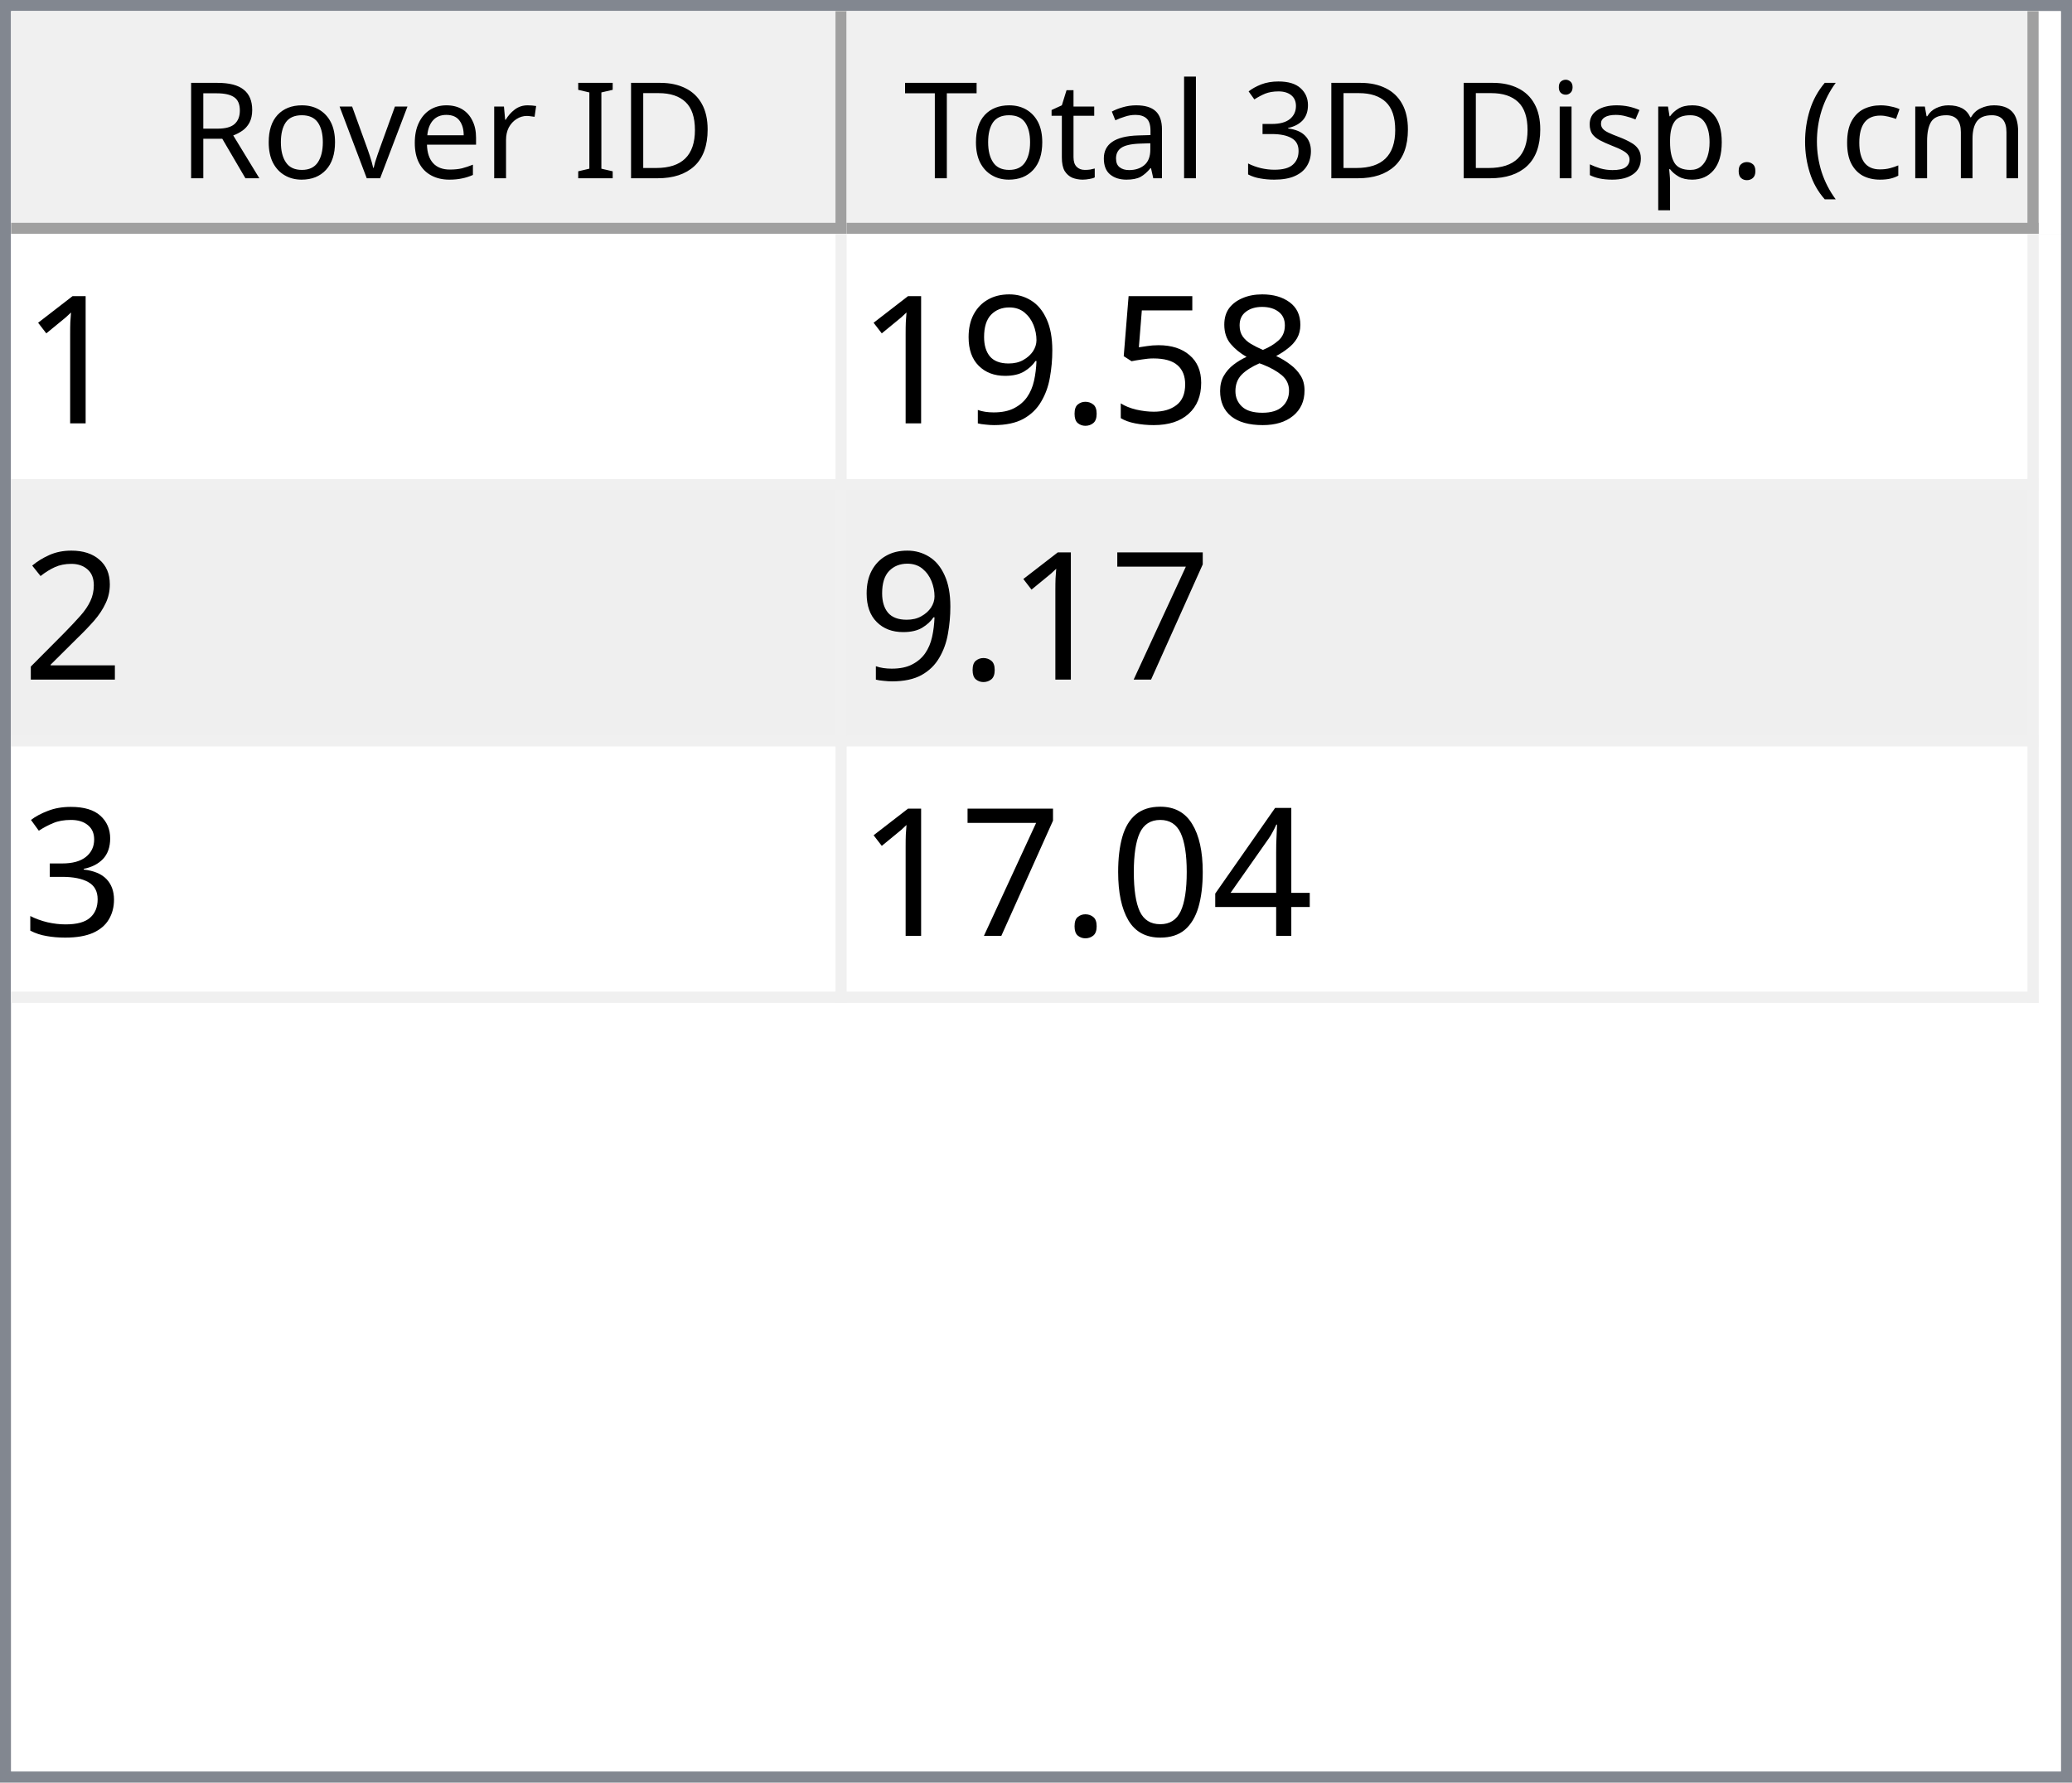
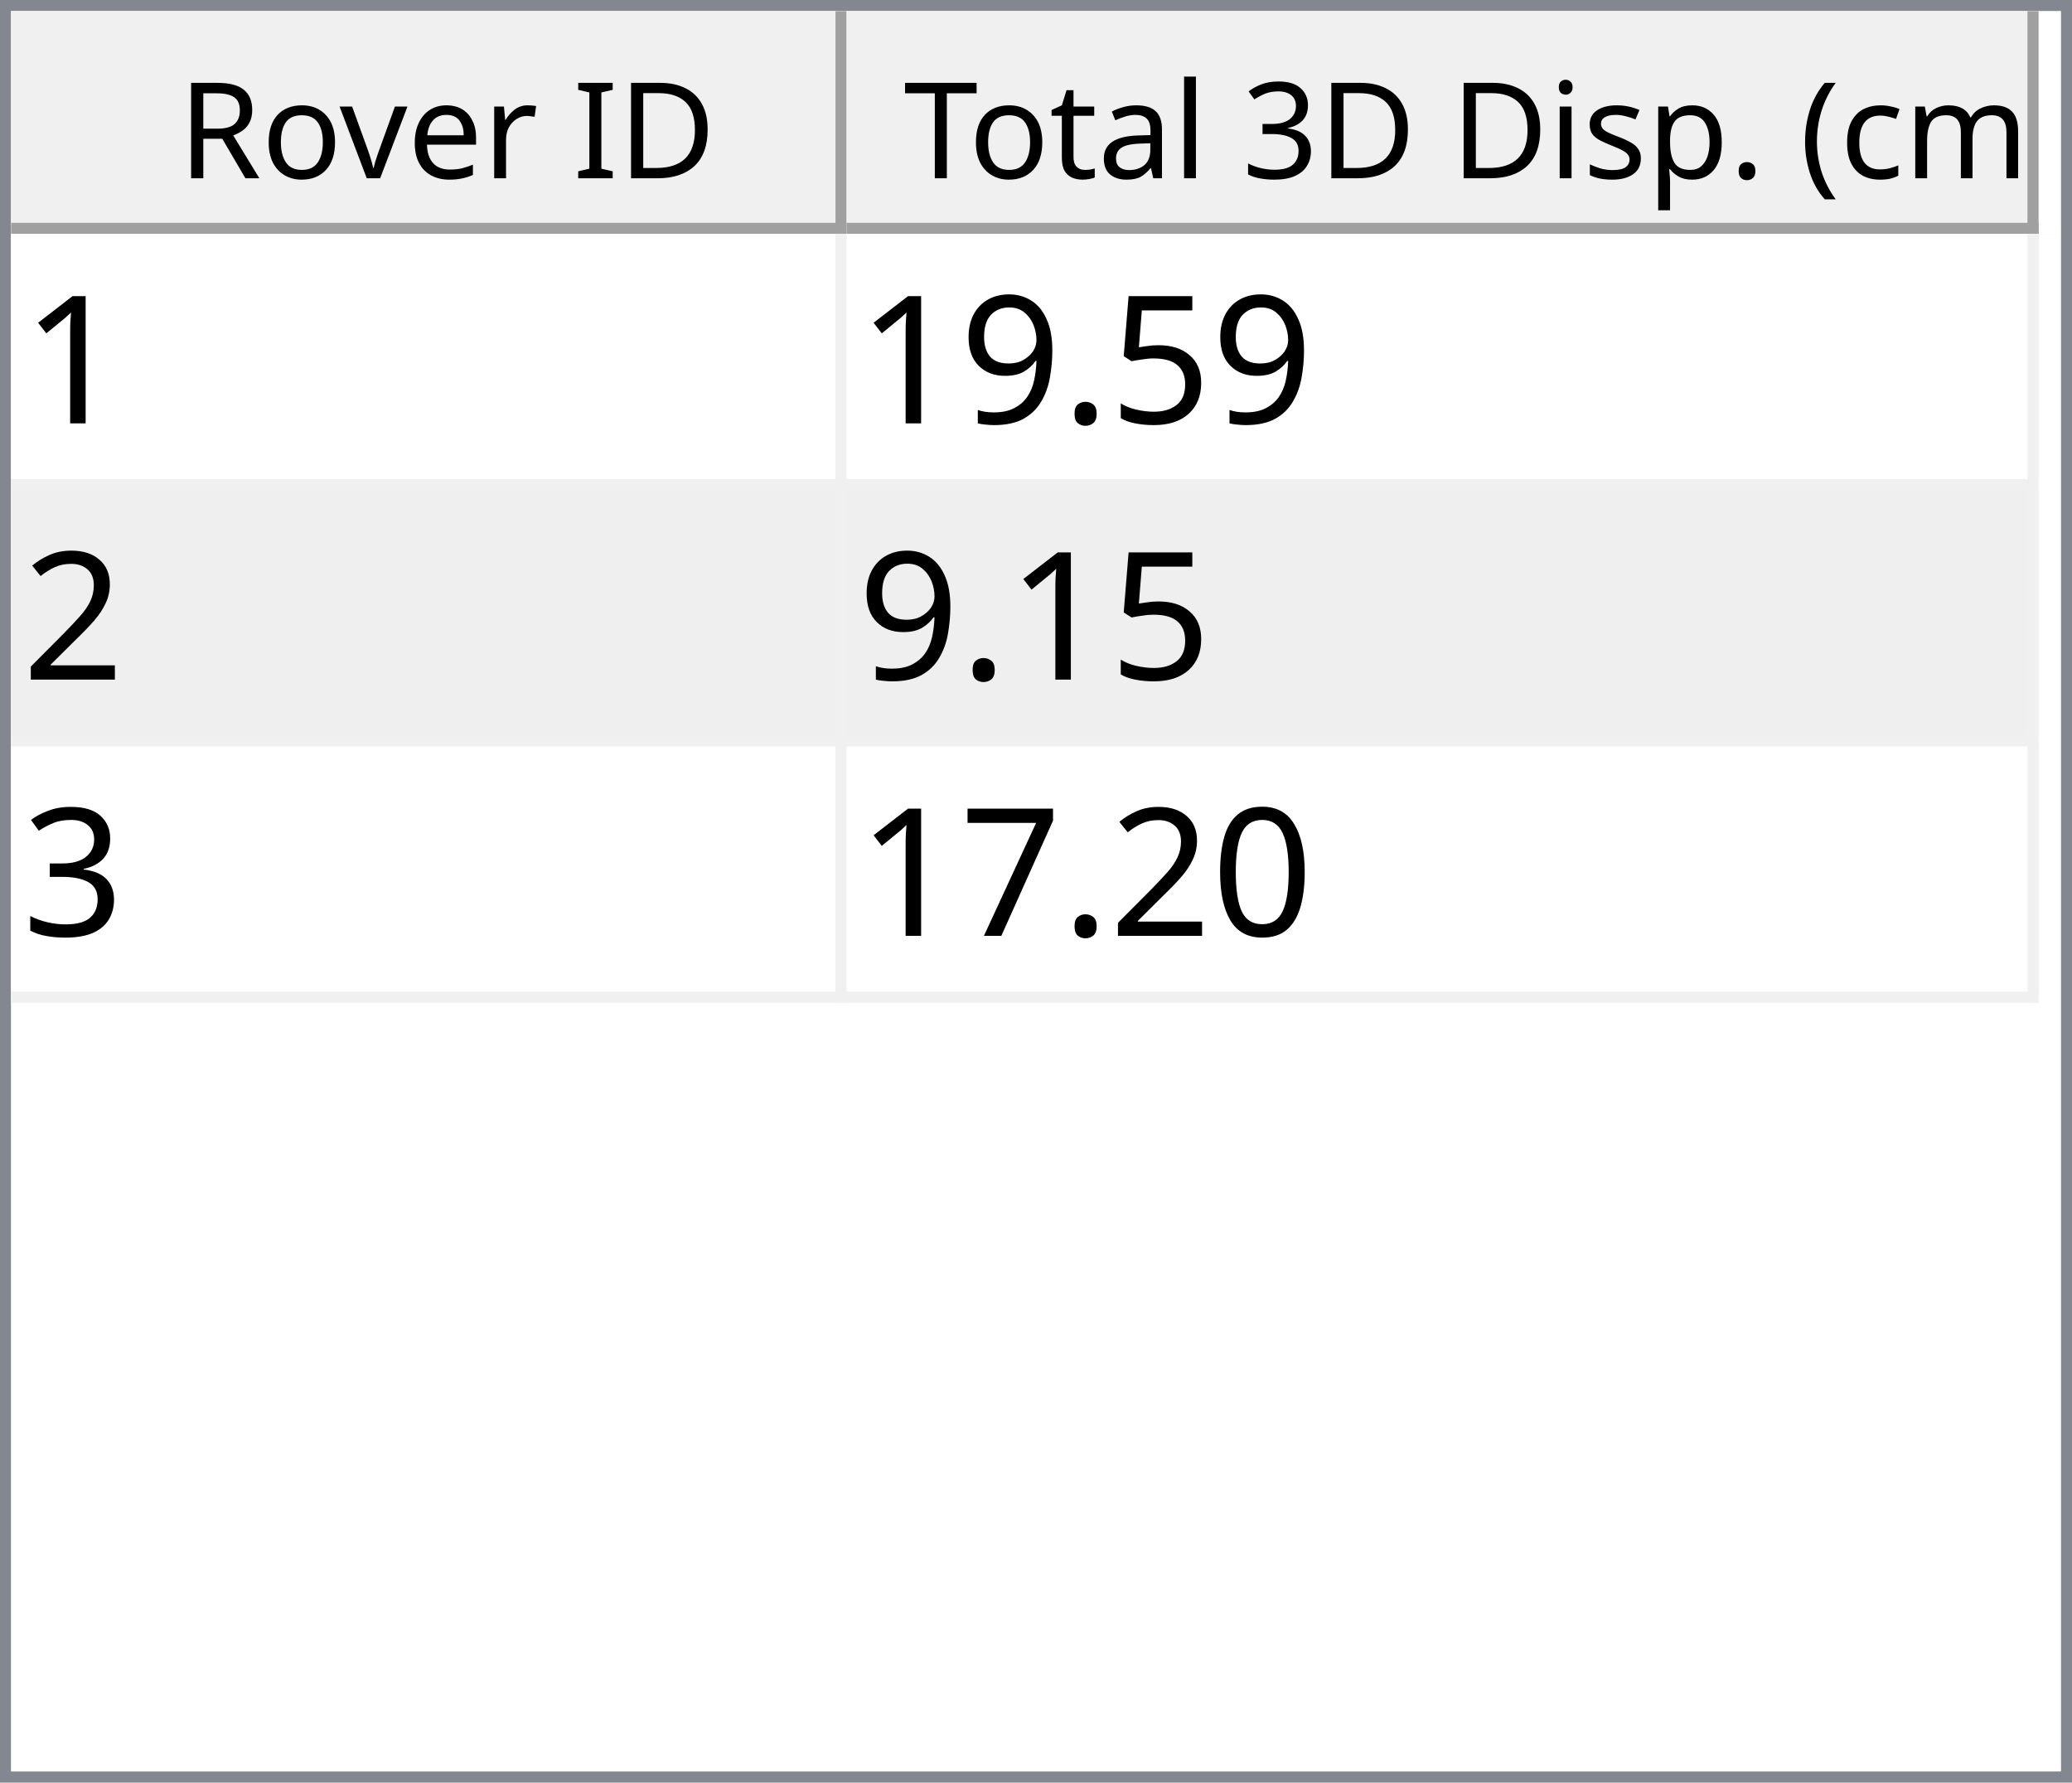
<svg xmlns="http://www.w3.org/2000/svg" style="fill-opacity:1; color-rendering:auto; color-interpolation:auto; text-rendering:auto; stroke:black; stroke-linecap:square; stroke-miterlimit:10; shape-rendering:auto; stroke-opacity:1; fill:black; stroke-dasharray:none; font-weight:normal; stroke-width:1; font-family:'Dialog'; font-style:normal; stroke-linejoin:miter; font-size:12px; stroke-dashoffset:0; image-rendering:auto;" width="186" height="160">
  <defs id="genericDefs" />
  <g>
    <defs id="defs1">
      <clipPath clipPathUnits="userSpaceOnUse" id="clipPath1">
        <path d="M0 0 L186 0 L186 160 L0 160 L0 0 Z" />
      </clipPath>
      <clipPath clipPathUnits="userSpaceOnUse" id="clipPath2">
        <path d="M0 0 L0 160 L186 160 L186 0 Z" />
      </clipPath>
      <clipPath clipPathUnits="userSpaceOnUse" id="clipPath3">
        <path d="M0 0 L0 20 L184 20 L184 0 Z" />
      </clipPath>
      <clipPath clipPathUnits="userSpaceOnUse" id="clipPath4">
        <path d="M0 0 L0 20 L75 20 L75 0 Z" />
      </clipPath>
      <clipPath clipPathUnits="userSpaceOnUse" id="clipPath5">
        <path d="M1 1 L1 19 L74 19 L74 1 Z" />
      </clipPath>
      <clipPath clipPathUnits="userSpaceOnUse" id="clipPath6">
        <path d="M0 0 L0 18 L73 18 L73 0 Z" />
      </clipPath>
      <clipPath clipPathUnits="userSpaceOnUse" id="clipPath7">
        <path d="M-0.5 -0.5 L-0.5 19.5 L74.5 19.5 L74.5 -0.5 Z" />
      </clipPath>
      <clipPath clipPathUnits="userSpaceOnUse" id="clipPath8">
        <path d="M0 0 L0 20 L107 20 L107 0 Z" />
      </clipPath>
      <clipPath clipPathUnits="userSpaceOnUse" id="clipPath9">
        <path d="M1 1 L1 19 L106 19 L106 1 Z" />
      </clipPath>
      <clipPath clipPathUnits="userSpaceOnUse" id="clipPath10">
        <path d="M0 0 L0 18 L105 18 L105 0 Z" />
      </clipPath>
      <clipPath clipPathUnits="userSpaceOnUse" id="clipPath11">
        <path d="M-0.5 -0.5 L-0.5 19.5 L106.5 19.5 L106.5 -0.5 Z" />
      </clipPath>
      <clipPath clipPathUnits="userSpaceOnUse" id="clipPath12">
        <path d="M0 0 L0 138 L184 138 L184 0 Z" />
      </clipPath>
      <clipPath clipPathUnits="userSpaceOnUse" id="clipPath13">
        <path d="M0 0 L0 69 L182 69 L182 0 Z" />
      </clipPath>
      <clipPath clipPathUnits="userSpaceOnUse" id="clipPath14">
        <path d="M-0.5 -0.5 L-0.5 68.5 L181.5 68.5 L181.5 -0.5 Z" />
      </clipPath>
      <clipPath clipPathUnits="userSpaceOnUse" id="clipPath15">
        <path d="M0 0 L0 22 L74 22 L74 0 Z" />
      </clipPath>
      <clipPath clipPathUnits="userSpaceOnUse" id="clipPath16">
        <path d="M0 0 L0 22 L106 22 L106 0 Z" />
      </clipPath>
      <font horiz-adv-x="64.551" id="font1">
        <font-face ascent="107.91" descent="25.098" units-per-em="100" style="font-style:normal; font-family:Segoe UI; font-weight:normal;" />
        <missing-glyph horiz-adv-x="64.551" d="M8.109 0 L8.109 68.266 L56.453 68.266 L56.453 0 L8.109 0 ZM15.328 7.234 L49.219 7.234 L49.219 61.031 L15.328 61.031 L15.328 7.234 Z" />
        <glyph unicode="D" horiz-adv-x="70.117" d="M9.188 0 L9.188 70.016 L28.516 70.016 Q65.531 70.016 65.531 35.891 Q65.531 19.672 55.25 9.836 Q44.969 0 27.734 0 L9.188 0 ZM17.391 62.594 L17.391 7.422 L27.828 7.422 Q41.609 7.422 49.273 14.797 Q56.938 22.172 56.938 35.688 Q56.938 62.594 28.328 62.594 L17.391 62.594 Z" />
        <glyph unicode="I" horiz-adv-x="26.611" d="M17.391 0 L9.188 0 L9.188 70.016 L17.391 70.016 L17.391 0 Z" />
        <glyph unicode=" " horiz-adv-x="27.393" d="" />
        <glyph unicode="r" horiz-adv-x="34.766" d="M34.188 41.891 Q32.078 43.5 28.125 43.5 Q23 43.5 19.555 38.672 Q16.109 33.844 16.109 25.484 L16.109 0 L8.109 0 L8.109 50 L16.109 50 L16.109 39.703 L16.312 39.703 Q18.016 44.969 21.531 47.922 Q25.047 50.875 29.391 50.875 Q32.516 50.875 34.188 50.203 L34.188 41.891 Z" />
        <glyph unicode="e" horiz-adv-x="52.295" d="M48.297 23 L12.984 23 Q13.188 14.656 17.484 10.109 Q21.781 5.562 29.297 5.562 Q37.75 5.562 44.828 11.141 L44.828 3.609 Q38.234 -1.172 27.391 -1.172 Q16.797 -1.172 10.742 5.641 Q4.688 12.453 4.688 24.812 Q4.688 36.469 11.305 43.82 Q17.922 51.172 27.734 51.172 Q37.547 51.172 42.922 44.828 Q48.297 38.484 48.297 27.203 L48.297 23 ZM40.094 29.781 Q40.047 36.719 36.75 40.578 Q33.453 44.438 27.594 44.438 Q21.922 44.438 17.969 40.383 Q14.016 36.328 13.094 29.781 L40.094 29.781 Z" />
        <glyph unicode="v" horiz-adv-x="47.9" d="M47.406 50 L27.484 0 L19.625 0 L0.688 50 L9.469 50 L22.172 13.672 Q23.578 9.672 23.922 6.688 L24.125 6.688 Q24.609 10.453 25.688 13.484 L38.969 50 L47.406 50 Z" />
        <glyph unicode="o" horiz-adv-x="58.594" d="M29 -1.172 Q17.922 -1.172 11.305 5.836 Q4.688 12.844 4.688 24.422 Q4.688 37.016 11.57 44.094 Q18.453 51.172 30.172 51.172 Q41.359 51.172 47.633 44.289 Q53.906 37.406 53.906 25.203 Q53.906 13.234 47.141 6.031 Q40.375 -1.172 29 -1.172 ZM29.594 44.438 Q21.875 44.438 17.383 39.188 Q12.891 33.938 12.891 24.703 Q12.891 15.828 17.43 10.695 Q21.969 5.562 29.594 5.562 Q37.359 5.562 41.531 10.594 Q45.703 15.625 45.703 24.906 Q45.703 34.281 41.531 39.359 Q37.359 44.438 29.594 44.438 Z" />
        <glyph unicode="R" horiz-adv-x="59.814" d="M59.375 0 L49.609 0 L37.891 19.625 Q36.281 22.359 34.766 24.289 Q33.25 26.219 31.664 27.438 Q30.078 28.656 28.25 29.219 Q26.422 29.781 24.125 29.781 L17.391 29.781 L17.391 0 L9.188 0 L9.188 70.016 L30.078 70.016 Q34.672 70.016 38.555 68.867 Q42.438 67.719 45.289 65.375 Q48.141 63.031 49.758 59.547 Q51.375 56.062 51.375 51.375 Q51.375 47.703 50.273 44.656 Q49.172 41.609 47.148 39.211 Q45.125 36.812 42.266 35.133 Q39.406 33.453 35.844 32.516 L35.844 32.328 Q37.594 31.547 38.891 30.547 Q40.188 29.547 41.359 28.18 Q42.531 26.812 43.68 25.078 Q44.828 23.344 46.234 21.047 L59.375 0 ZM17.391 62.594 L17.391 37.203 L28.516 37.203 Q31.594 37.203 34.203 38.133 Q36.812 39.062 38.719 40.797 Q40.625 42.531 41.703 45.047 Q42.781 47.562 42.781 50.688 Q42.781 56.297 39.141 59.445 Q35.5 62.594 28.609 62.594 L17.391 62.594 Z" />
        <glyph unicode=")" horiz-adv-x="30.176" d="M8.297 -15.922 L1.172 -15.922 Q16.406 2.344 16.406 26.812 Q16.406 51.469 1.078 70.016 L8.297 70.016 Q23.531 52.156 23.531 26.703 Q23.531 1.375 8.297 -15.922 Z" />
        <glyph unicode="m" horiz-adv-x="86.133" d="M79.109 0 L71.094 0 L71.094 28.719 Q71.094 37.016 68.531 40.727 Q65.969 44.438 59.906 44.438 Q54.781 44.438 51.195 39.75 Q47.609 35.062 47.609 28.516 L47.609 0 L39.594 0 L39.594 29.688 Q39.594 44.438 28.219 44.438 Q22.953 44.438 19.531 40.016 Q16.109 35.594 16.109 28.516 L16.109 0 L8.109 0 L8.109 50 L16.109 50 L16.109 42.094 L16.312 42.094 Q21.625 51.172 31.844 51.172 Q36.969 51.172 40.773 48.312 Q44.578 45.453 46 40.828 Q51.562 51.172 62.594 51.172 Q79.109 51.172 79.109 30.812 L79.109 0 Z" />
        <glyph unicode="c" horiz-adv-x="46.191" d="M42.188 2.297 Q36.422 -1.172 28.516 -1.172 Q17.828 -1.172 11.258 5.789 Q4.688 12.75 4.688 23.828 Q4.688 36.188 11.766 43.68 Q18.844 51.172 30.672 51.172 Q37.25 51.172 42.281 48.734 L42.281 40.531 Q36.719 44.438 30.375 44.438 Q22.703 44.438 17.797 38.945 Q12.891 33.453 12.891 24.516 Q12.891 15.719 17.508 10.641 Q22.125 5.562 29.891 5.562 Q36.422 5.562 42.188 9.906 L42.188 2.297 Z" />
        <glyph unicode="(" horiz-adv-x="30.176" d="M29.109 -15.922 L21.969 -15.922 Q6.844 1.375 6.844 26.703 Q6.844 52.156 21.969 70.016 L29.203 70.016 Q13.875 51.469 13.875 26.812 Q13.875 2.344 29.109 -15.922 Z" />
        <glyph unicode="." horiz-adv-x="21.68" d="M10.891 -1.078 Q8.641 -1.078 7.055 0.539 Q5.469 2.156 5.469 4.391 Q5.469 6.641 7.055 8.273 Q8.641 9.906 10.891 9.906 Q13.188 9.906 14.797 8.273 Q16.406 6.641 16.406 4.391 Q16.406 2.156 14.797 0.539 Q13.188 -1.078 10.891 -1.078 Z" />
        <glyph unicode="p" horiz-adv-x="58.789" d="M16.312 7.234 L16.109 7.234 L16.109 -23 L8.109 -23 L8.109 50 L16.109 50 L16.109 41.219 L16.312 41.219 Q22.219 51.172 33.594 51.172 Q43.266 51.172 48.688 44.461 Q54.109 37.75 54.109 26.469 Q54.109 13.922 48 6.375 Q41.891 -1.172 31.297 -1.172 Q21.578 -1.172 16.312 7.234 ZM16.109 27.391 L16.109 20.406 Q16.109 14.203 20.141 9.883 Q24.172 5.562 30.375 5.562 Q37.641 5.562 41.773 11.133 Q45.906 16.703 45.906 26.609 Q45.906 34.969 42.047 39.703 Q38.188 44.438 31.594 44.438 Q24.609 44.438 20.359 39.578 Q16.109 34.719 16.109 27.391 Z" />
        <glyph unicode="s" horiz-adv-x="42.432" d="M5.078 1.812 L5.078 10.406 Q11.625 5.562 19.484 5.562 Q30.031 5.562 30.031 12.594 Q30.031 14.594 29.125 15.992 Q28.219 17.391 26.68 18.461 Q25.141 19.531 23.07 20.383 Q21 21.234 18.609 22.172 Q15.281 23.484 12.766 24.828 Q10.25 26.172 8.57 27.859 Q6.891 29.547 6.031 31.695 Q5.172 33.844 5.172 36.719 Q5.172 40.234 6.789 42.945 Q8.406 45.656 11.086 47.484 Q13.766 49.312 17.211 50.242 Q20.656 51.172 24.312 51.172 Q30.812 51.172 35.938 48.922 L35.938 40.828 Q30.422 44.438 23.25 44.438 Q21 44.438 19.195 43.922 Q17.391 43.406 16.094 42.477 Q14.797 41.547 14.086 40.258 Q13.375 38.969 13.375 37.406 Q13.375 35.453 14.086 34.133 Q14.797 32.812 16.164 31.789 Q17.531 30.766 19.484 29.938 Q21.438 29.109 23.922 28.125 Q27.25 26.859 29.883 25.516 Q32.516 24.172 34.375 22.484 Q36.234 20.797 37.234 18.602 Q38.234 16.406 38.234 13.375 Q38.234 9.672 36.602 6.938 Q34.969 4.203 32.234 2.398 Q29.5 0.594 25.93 -0.289 Q22.359 -1.172 18.453 -1.172 Q10.75 -1.172 5.078 1.812 Z" />
        <glyph unicode="i" horiz-adv-x="24.219" d="M12.203 62.703 Q10.062 62.703 8.547 64.164 Q7.031 65.625 7.031 67.875 Q7.031 70.125 8.547 71.609 Q10.062 73.094 12.203 73.094 Q14.406 73.094 15.945 71.609 Q17.484 70.125 17.484 67.875 Q17.484 65.719 15.945 64.211 Q14.406 62.703 12.203 62.703 ZM16.109 0 L8.109 0 L8.109 50 L16.109 50 L16.109 0 Z" />
        <glyph unicode="3" horiz-adv-x="53.906" d="M46.531 19.828 Q46.531 15.094 44.75 11.211 Q42.969 7.328 39.719 4.57 Q36.469 1.812 31.93 0.297 Q27.391 -1.219 21.922 -1.219 Q11.922 -1.219 6 2.594 L6 11.188 Q13.094 5.609 22.219 5.609 Q25.875 5.609 28.828 6.539 Q31.781 7.469 33.906 9.227 Q36.031 10.984 37.18 13.477 Q38.328 15.969 38.328 19.094 Q38.328 32.812 18.797 32.812 L12.984 32.812 L12.984 39.594 L18.5 39.594 Q35.797 39.594 35.797 52.484 Q35.797 64.406 22.609 64.406 Q15.188 64.406 8.688 59.422 L8.688 67.188 Q15.375 71.188 24.609 71.188 Q29 71.188 32.57 69.969 Q36.141 68.75 38.68 66.555 Q41.219 64.359 42.609 61.281 Q44 58.203 44 54.5 Q44 40.672 30.031 36.719 L30.031 36.531 Q33.594 36.141 36.625 34.797 Q39.656 33.453 41.852 31.305 Q44.047 29.156 45.289 26.25 Q46.531 23.344 46.531 19.828 Z" />
        <glyph unicode="l" horiz-adv-x="24.219" d="M16.109 0 L8.109 0 L8.109 74.031 L16.109 74.031 L16.109 0 Z" />
        <glyph unicode="a" horiz-adv-x="50.879" d="M43.891 0 L35.891 0 L35.891 7.812 L35.688 7.812 Q30.469 -1.172 20.312 -1.172 Q12.844 -1.172 8.617 2.781 Q4.391 6.734 4.391 13.281 Q4.391 27.297 20.906 29.594 L35.891 31.688 Q35.891 44.438 25.594 44.438 Q16.547 44.438 9.281 38.281 L9.281 46.484 Q16.656 51.172 26.266 51.172 Q43.891 51.172 43.891 32.516 L43.891 0 ZM35.891 25.297 L23.828 23.641 Q18.266 22.859 15.43 20.875 Q12.594 18.891 12.594 13.875 Q12.594 10.203 15.211 7.883 Q17.828 5.562 22.172 5.562 Q28.125 5.562 32.008 9.742 Q35.891 13.922 35.891 20.312 L35.891 25.297 Z" />
        <glyph unicode="t" horiz-adv-x="33.887" d="M31.297 0.484 Q28.469 -1.078 23.828 -1.078 Q10.688 -1.078 10.688 13.578 L10.688 43.172 L2.094 43.172 L2.094 50 L10.688 50 L10.688 62.203 L18.703 64.797 L18.703 50 L31.297 50 L31.297 43.172 L18.703 43.172 L18.703 14.984 Q18.703 9.969 20.414 7.82 Q22.125 5.672 26.078 5.672 Q29.109 5.672 31.297 7.328 L31.297 0.484 Z" />
        <glyph unicode="T" horiz-adv-x="52.393" d="M50.594 62.594 L30.375 62.594 L30.375 0 L22.172 0 L22.172 62.594 L2 62.594 L2 70.016 L50.594 70.016 L50.594 62.594 Z" />
      </font>
      <font horiz-adv-x="75.0" id="font2">
        <font-face ascent="100.537" descent="21.973" units-per-em="100" style="font-style:normal; font-family:sans-serif; font-weight:normal;" />
        <missing-glyph horiz-adv-x="75.0" d="M12.5 0 L12.5 62.5 L62.5 62.5 L62.5 0 L12.5 0 ZM14.062 1.562 L60.938 1.562 L60.938 60.938 L14.062 60.938 L14.062 1.562 Z" />
        <glyph unicode="1" horiz-adv-x="55.615" d="M37.25 0 L28.469 0 L28.469 56 Q25.297 52.984 20.141 49.953 Q14.984 46.922 10.891 45.406 L10.891 53.906 Q18.266 57.375 23.781 62.305 Q29.297 67.234 31.594 71.875 L37.25 71.875 L37.25 0 Z" />
-         <glyph unicode="8" horiz-adv-x="55.615" d="M17.672 38.812 Q12.203 40.828 9.57 44.539 Q6.938 48.25 6.938 53.422 Q6.938 61.234 12.555 66.555 Q18.172 71.875 27.484 71.875 Q36.859 71.875 42.578 66.43 Q48.297 60.984 48.297 53.172 Q48.297 48.188 45.68 44.508 Q43.062 40.828 37.75 38.812 Q44.344 36.672 47.781 31.883 Q51.219 27.094 51.219 20.453 Q51.219 11.281 44.727 5.031 Q38.234 -1.219 27.641 -1.219 Q17.047 -1.219 10.547 5.055 Q4.047 11.328 4.047 20.703 Q4.047 27.688 7.594 32.398 Q11.141 37.109 17.672 38.812 ZM15.922 53.719 Q15.922 48.641 19.195 45.414 Q22.469 42.188 27.688 42.188 Q32.766 42.188 36.016 45.383 Q39.266 48.578 39.266 53.219 Q39.266 58.062 35.914 61.359 Q32.562 64.656 27.594 64.656 Q22.562 64.656 19.242 61.43 Q15.922 58.203 15.922 53.719 ZM13.094 20.656 Q13.094 16.891 14.875 13.375 Q16.656 9.859 20.172 7.93 Q23.688 6 27.734 6 Q34.031 6 38.133 10.055 Q42.234 14.109 42.234 20.359 Q42.234 26.703 38.016 30.859 Q33.797 35.016 27.438 35.016 Q21.234 35.016 17.164 30.914 Q13.094 26.812 13.094 20.656 Z" />
        <glyph unicode="5" horiz-adv-x="55.615" d="M4.156 18.75 L13.375 19.531 Q14.406 12.797 18.141 9.398 Q21.875 6 27.156 6 Q33.5 6 37.891 10.789 Q42.281 15.578 42.281 23.484 Q42.281 31 38.062 35.352 Q33.844 39.703 27 39.703 Q22.75 39.703 19.336 37.773 Q15.922 35.844 13.969 32.766 L5.719 33.844 L12.641 70.609 L48.25 70.609 L48.25 62.203 L19.672 62.203 L15.828 42.969 Q22.266 47.469 29.344 47.469 Q38.719 47.469 45.164 40.969 Q51.609 34.469 51.609 24.266 Q51.609 14.547 45.953 7.469 Q39.062 -1.219 27.156 -1.219 Q17.391 -1.219 11.211 4.25 Q5.031 9.719 4.156 18.75 Z" />
        <glyph unicode="." horiz-adv-x="27.783" d="M9.078 0 L9.078 10.016 L19.094 10.016 L19.094 0 L9.078 0 Z" />
        <glyph unicode="9" horiz-adv-x="55.615" d="M5.469 16.547 L13.922 17.328 Q14.984 11.375 18.016 8.688 Q21.047 6 25.781 6 Q29.828 6 32.883 7.859 Q35.938 9.719 37.891 12.82 Q39.844 15.922 41.164 21.195 Q42.484 26.469 42.484 31.938 Q42.484 32.516 42.438 33.688 Q39.797 29.5 35.234 26.883 Q30.672 24.266 25.344 24.266 Q16.453 24.266 10.305 30.711 Q4.156 37.156 4.156 47.703 Q4.156 58.594 10.578 65.234 Q17 71.875 26.656 71.875 Q33.641 71.875 39.43 68.117 Q45.219 64.359 48.219 57.398 Q51.219 50.438 51.219 37.25 Q51.219 23.531 48.242 15.406 Q45.266 7.281 39.383 3.031 Q33.5 -1.219 25.594 -1.219 Q17.188 -1.219 11.867 3.445 Q6.547 8.109 5.469 16.547 ZM41.453 48.141 Q41.453 55.719 37.43 60.156 Q33.406 64.594 27.734 64.594 Q21.875 64.594 17.531 59.812 Q13.188 55.031 13.188 47.406 Q13.188 40.578 17.312 36.305 Q21.438 32.031 27.484 32.031 Q33.594 32.031 37.523 36.305 Q41.453 40.578 41.453 48.141 Z" />
        <glyph unicode="2" horiz-adv-x="55.615" d="M50.344 8.453 L50.344 0 L3.031 0 Q2.938 3.172 4.047 6.109 Q5.859 10.938 9.836 15.625 Q13.812 20.312 21.344 26.469 Q33.016 36.031 37.117 41.625 Q41.219 47.219 41.219 52.203 Q41.219 57.422 37.477 61.008 Q33.734 64.594 27.734 64.594 Q21.391 64.594 17.578 60.789 Q13.766 56.984 13.719 50.25 L4.688 51.172 Q5.609 61.281 11.664 66.578 Q17.719 71.875 27.938 71.875 Q38.234 71.875 44.242 66.164 Q50.25 60.453 50.25 52 Q50.25 47.703 48.492 43.555 Q46.734 39.406 42.656 34.812 Q38.578 30.219 29.109 22.219 Q21.188 15.578 18.945 13.211 Q16.703 10.844 15.234 8.453 L50.344 8.453 Z" />
+         <glyph unicode="3" horiz-adv-x="55.615" d="M4.203 18.891 L12.984 20.062 Q14.5 12.594 18.141 9.297 Q21.781 6 27 6 Q33.203 6 37.477 10.297 Q41.75 14.594 41.75 20.953 Q41.75 27 37.797 30.93 Q33.844 34.859 27.734 34.859 Q25.25 34.859 21.531 33.891 L22.516 41.609 Q23.391 41.5 23.922 41.5 Q29.547 41.5 34.039 44.43 Q38.531 47.359 38.531 53.469 Q38.531 58.297 35.258 61.477 Q31.984 64.656 26.812 64.656 Q21.688 64.656 18.266 61.43 Q14.844 58.203 13.875 51.766 L5.078 53.328 Q6.688 62.156 12.398 67.016 Q18.109 71.875 26.609 71.875 Q32.469 71.875 37.398 69.359 Q42.328 66.844 44.945 62.5 Q47.562 58.156 47.562 53.266 Q47.562 48.641 45.07 44.828 Q42.578 41.016 37.703 38.766 Q44.047 37.312 47.562 32.695 Q51.078 28.078 51.078 21.141 Q51.078 11.766 44.242 5.25 Q37.406 -1.266 26.953 -1.266 Q17.531 -1.266 11.305 4.352 Q5.078 9.969 4.203 18.891 Z" />
+         <glyph unicode="0" horiz-adv-x="55.615" d="M4.156 35.297 Q4.156 48 6.766 55.742 Q9.375 63.484 14.523 67.68 Q19.672 71.875 27.484 71.875 Q33.25 71.875 37.594 69.555 Q41.938 67.234 44.773 62.867 Q47.609 58.5 49.219 52.227 Q50.828 45.953 50.828 35.297 Q50.828 22.703 48.242 14.969 Q45.656 7.234 40.508 3.008 Q35.359 -1.219 27.484 -1.219 Q17.141 -1.219 11.234 6.203 Q4.156 15.141 4.156 35.297 ZM13.188 35.297 Q13.188 17.672 17.312 11.836 Q21.438 6 27.484 6 Q33.547 6 37.672 11.859 Q41.797 17.719 41.797 35.297 Q41.797 52.984 37.672 58.789 Q33.547 64.594 27.391 64.594 Q21.344 64.594 17.719 59.469 Q13.188 52.938 13.188 35.297 Z" />
        <glyph unicode="7" horiz-adv-x="55.615" d="M4.734 62.203 L4.734 70.656 L51.078 70.656 L51.078 63.812 Q44.234 56.547 37.523 44.484 Q30.812 32.422 27.156 19.672 Q24.516 10.688 23.781 0 L14.75 0 Q14.891 8.453 18.062 20.414 Q21.234 32.375 27.172 43.484 Q33.109 54.594 39.797 62.203 L4.734 62.203 Z" />
-         <glyph unicode="3" horiz-adv-x="55.615" d="M4.203 18.891 L12.984 20.062 Q14.5 12.594 18.141 9.297 Q21.781 6 27 6 Q33.203 6 37.477 10.297 Q41.75 14.594 41.75 20.953 Q41.75 27 37.797 30.93 Q33.844 34.859 27.734 34.859 Q25.25 34.859 21.531 33.891 L22.516 41.609 Q23.391 41.5 23.922 41.5 Q29.547 41.5 34.039 44.43 Q38.531 47.359 38.531 53.469 Q38.531 58.297 35.258 61.477 Q31.984 64.656 26.812 64.656 Q21.688 64.656 18.266 61.43 Q14.844 58.203 13.875 51.766 L5.078 53.328 Q6.688 62.156 12.398 67.016 Q18.109 71.875 26.609 71.875 Q32.469 71.875 37.398 69.359 Q42.328 66.844 44.945 62.5 Q47.562 58.156 47.562 53.266 Q47.562 48.641 45.07 44.828 Q42.578 41.016 37.703 38.766 Q44.047 37.312 47.562 32.695 Q51.078 28.078 51.078 21.141 Q51.078 11.766 44.242 5.25 Q37.406 -1.266 26.953 -1.266 Q17.531 -1.266 11.305 4.352 Q5.078 9.969 4.203 18.891 Z" />
-         <glyph unicode="4" horiz-adv-x="55.615" d="M32.328 0 L32.328 17.141 L1.266 17.141 L1.266 25.203 L33.938 71.578 L41.109 71.578 L41.109 25.203 L50.781 25.203 L50.781 17.141 L41.109 17.141 L41.109 0 L32.328 0 ZM32.328 25.203 L32.328 57.469 L9.906 25.203 L32.328 25.203 Z" />
-         <glyph unicode="0" horiz-adv-x="55.615" d="M4.156 35.297 Q4.156 48 6.766 55.742 Q9.375 63.484 14.523 67.68 Q19.672 71.875 27.484 71.875 Q33.25 71.875 37.594 69.555 Q41.938 67.234 44.773 62.867 Q47.609 58.5 49.219 52.227 Q50.828 45.953 50.828 35.297 Q50.828 22.703 48.242 14.969 Q45.656 7.234 40.508 3.008 Q35.359 -1.219 27.484 -1.219 Q17.141 -1.219 11.234 6.203 Q4.156 15.141 4.156 35.297 ZM13.188 35.297 Q13.188 17.672 17.312 11.836 Q21.438 6 27.484 6 Q33.547 6 37.672 11.859 Q41.797 17.719 41.797 35.297 Q41.797 52.984 37.672 58.789 Q33.547 64.594 27.391 64.594 Q21.344 64.594 17.719 59.469 Q13.188 52.938 13.188 35.297 Z" />
      </font>
    </defs>
    <g style="fill:white; stroke:white;">
      <rect x="0" y="0" width="186" style="clip-path:url(#clipPath1); stroke:none;" height="160" />
    </g>
    <g style="fill:white; text-rendering:optimizeSpeed; color-rendering:optimizeSpeed; image-rendering:optimizeSpeed; shape-rendering:crispEdges; stroke:white; color-interpolation:sRGB;">
      <rect x="0" width="186" height="160" y="0" style="stroke:none;" />
      <path style="stroke:none;" d="M0 160 L186 160 L186 0 L0 0 Z" />
    </g>
    <g style="fill:rgb(240,240,240); font-family:'Segoe UI'; stroke:rgb(240,240,240);">
      <rect x="0" y="0" width="186" style="clip-path:url(#clipPath2); stroke:none;" height="160" />
    </g>
    <g style="fill:rgb(130,135,144); font-family:'Segoe UI'; stroke:rgb(130,135,144);">
      <path d="M0 0 L186 0 L186 160 L0 160 L0 0 ZM1 1 L185 1 L185 159 L1 159 L1 1 Z" style="fill-rule:evenodd; clip-path:url(#clipPath2); stroke:none;" />
    </g>
    <g style="fill:white; font-family:'Segoe UI'; stroke:white;" transform="translate(1,1)">
      <rect x="0" y="0" width="184" style="clip-path:url(#clipPath3); stroke:none;" height="20" />
    </g>
    <g style="fill:rgb(240,240,240); font-family:'Segoe UI'; stroke:rgb(240,240,240);" transform="translate(1,1)">
      <rect x="0" y="0" width="75" style="clip-path:url(#clipPath4); stroke:none;" height="20" />
    </g>
    <g style="font-family:'Segoe UI';" transform="translate(2,2)">
      <text x="14" xml:space="preserve" y="14" style="clip-path:url(#clipPath6); stroke:none;">Rover ID</text>
    </g>
    <g style="fill:rgb(160,160,160); font-family:'Segoe UI'; stroke:rgb(160,160,160); stroke-linejoin:bevel;" transform="translate(1.5,1.5)">
      <line x1="74" x2="74" y1="0" style="fill:none; clip-path:url(#clipPath7);" y2="19" />
    </g>
    <g style="fill:rgb(160,160,160); font-family:'Segoe UI'; stroke:rgb(160,160,160); stroke-linejoin:bevel;" transform="matrix(1,0,0,1,1,1) translate(0.5,0.5)">
      <line x1="0" x2="74" y1="19" style="fill:none; clip-path:url(#clipPath7);" y2="19" />
    </g>
    <g style="fill:rgb(240,240,240); font-family:'Segoe UI'; stroke:rgb(240,240,240);" transform="translate(76,1)">
      <rect x="0" y="0" width="107" style="clip-path:url(#clipPath8); stroke:none;" height="20" />
    </g>
    <g style="font-family:'Segoe UI';" transform="translate(77,2)">
      <text x="1" xml:space="preserve" y="14" style="clip-path:url(#clipPath10); stroke:none;"> Total 3D Disp. (cm)</text>
    </g>
    <g style="fill:rgb(160,160,160); font-family:'Segoe UI'; stroke:rgb(160,160,160); stroke-linejoin:bevel;" transform="translate(76.5,1.5)">
      <line x1="106" x2="106" y1="0" style="fill:none; clip-path:url(#clipPath11);" y2="19" />
    </g>
    <g style="fill:rgb(160,160,160); font-family:'Segoe UI'; stroke:rgb(160,160,160); stroke-linejoin:bevel;" transform="matrix(1,0,0,1,76,1) translate(0.5,0.5)">
      <line x1="0" x2="106" y1="19" style="fill:none; clip-path:url(#clipPath11);" y2="19" />
    </g>
    <g style="fill:white; font-family:'Segoe UI'; stroke:white;" transform="translate(1,21)">
      <rect x="0" y="0" width="184" style="clip-path:url(#clipPath12); stroke:none;" height="138" />
    </g>
    <g style="fill:rgb(240,240,240); font-size:16px; font-family:sans-serif; stroke:rgb(240,240,240);" transform="translate(1,21)">
      <rect x="0" y="0" width="182" style="clip-path:url(#clipPath13); stroke:none;" height="69" />
      <line transform="translate(0.5,0.5)" x1="0" x2="181" y1="22" style="clip-path:url(#clipPath14); fill:none; stroke-linejoin:bevel;" y2="22" />
    </g>
    <g transform="matrix(1,0,0,1,1,21) translate(0.5,0.5)" style="fill:rgb(240,240,240); font-size:16px; font-family:sans-serif; stroke:rgb(240,240,240); stroke-linejoin:bevel;">
      <line x1="0" x2="181" y1="45" style="fill:none; clip-path:url(#clipPath14);" y2="45" />
    </g>
    <g transform="matrix(1,0,0,1,1,21) translate(0.5,0.5)" style="fill:rgb(240,240,240); font-size:16px; font-family:sans-serif; stroke:rgb(240,240,240); stroke-linejoin:bevel;">
      <line x1="0" x2="181" y1="68" style="fill:none; clip-path:url(#clipPath14);" y2="68" />
    </g>
    <g transform="matrix(1,0,0,1,1,21) translate(0.5,0.5)" style="fill:rgb(240,240,240); font-size:16px; font-family:sans-serif; stroke:rgb(240,240,240); stroke-linejoin:bevel;">
      <line x1="74" x2="74" y1="0" style="fill:none; clip-path:url(#clipPath14);" y2="68" />
    </g>
    <g transform="matrix(1,0,0,1,1,21) translate(0.5,0.5)" style="fill:rgb(240,240,240); font-size:16px; font-family:sans-serif; stroke:rgb(240,240,240); stroke-linejoin:bevel;">
      <line x1="181" x2="181" y1="0" style="fill:none; clip-path:url(#clipPath14);" y2="68" />
    </g>
    <g style="fill:white; font-size:16px; font-family:sans-serif; stroke:white;" transform="matrix(1,0,0,1,1,21)">
      <rect x="0" y="0" width="74" style="clip-path:url(#clipPath15); stroke:none;" height="22" />
      <text x="1" y="17" style="fill:black; clip-path:url(#clipPath15); stroke:none;" xml:space="preserve">1</text>
    </g>
    <g style="fill:white; font-size:16px; font-family:sans-serif; stroke:white;" transform="matrix(1,0,0,1,1,21) translate(75,0)">
      <rect x="0" y="0" width="106" style="clip-path:url(#clipPath16); stroke:none;" height="22" />
-       <text x="1" y="17" style="fill:black; clip-path:url(#clipPath16); stroke:none;" xml:space="preserve">19.58</text>
+       <text x="1" y="17" style="fill:black; clip-path:url(#clipPath16); stroke:none;" xml:space="preserve">19.59</text>
    </g>
    <g style="fill:rgb(239,239,239); font-size:16px; font-family:sans-serif; stroke:rgb(239,239,239);" transform="matrix(1,0,0,1,1,21) translate(0,23)">
      <rect x="0" y="0" width="74" style="clip-path:url(#clipPath15); stroke:none;" height="22" />
      <text x="1" y="17" style="fill:black; clip-path:url(#clipPath15); stroke:none;" xml:space="preserve">2</text>
    </g>
    <g style="fill:rgb(239,239,239); font-size:16px; font-family:sans-serif; stroke:rgb(239,239,239);" transform="matrix(1,0,0,1,1,21) translate(75,23)">
      <rect x="0" y="0" width="106" style="clip-path:url(#clipPath16); stroke:none;" height="22" />
-       <text x="1" y="17" style="fill:black; clip-path:url(#clipPath16); stroke:none;" xml:space="preserve">9.17</text>
+       <text x="1" y="17" style="fill:black; clip-path:url(#clipPath16); stroke:none;" xml:space="preserve">9.15</text>
    </g>
    <g style="fill:white; font-size:16px; font-family:sans-serif; stroke:white;" transform="matrix(1,0,0,1,1,21) translate(0,46)">
      <rect x="0" y="0" width="74" style="clip-path:url(#clipPath15); stroke:none;" height="22" />
      <text x="1" y="17" style="fill:black; clip-path:url(#clipPath15); stroke:none;" xml:space="preserve">3</text>
    </g>
    <g style="fill:white; font-size:16px; font-family:sans-serif; stroke:white;" transform="matrix(1,0,0,1,1,21) translate(75,46)">
      <rect x="0" y="0" width="106" style="clip-path:url(#clipPath16); stroke:none;" height="22" />
-       <text x="1" y="17" style="fill:black; clip-path:url(#clipPath16); stroke:none;" xml:space="preserve">17.04</text>
+       <text x="1" y="17" style="fill:black; clip-path:url(#clipPath16); stroke:none;" xml:space="preserve">17.20</text>
    </g>
  </g>
</svg>
